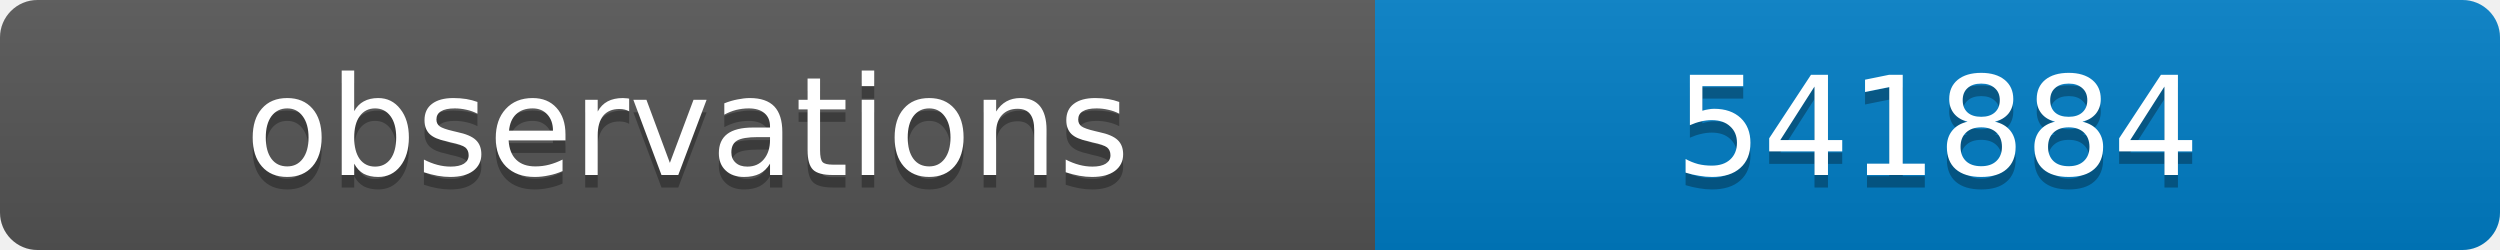
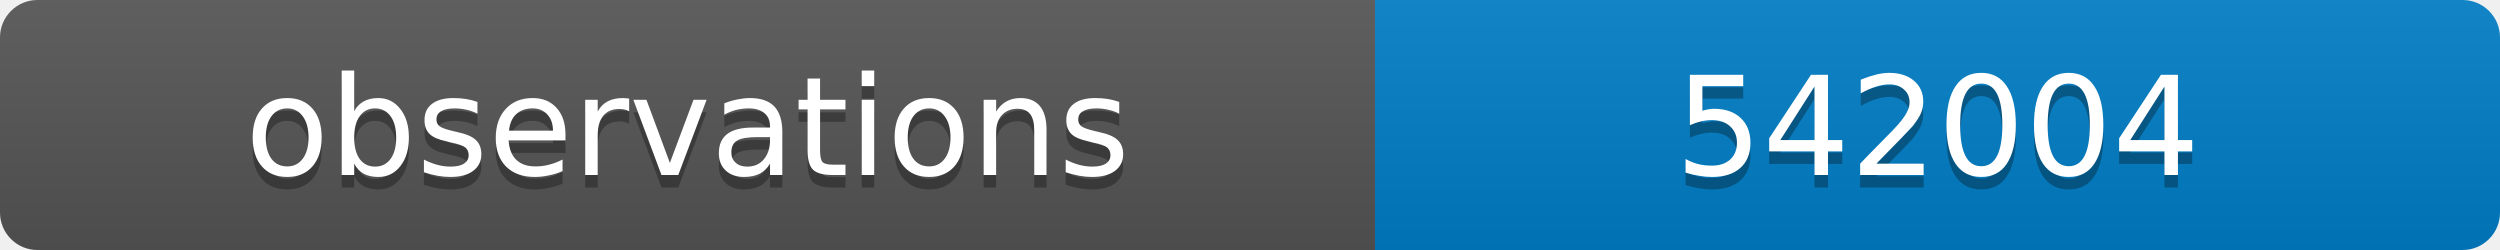
<svg xmlns="http://www.w3.org/2000/svg" width="200" height="20">
  <linearGradient id="b" x2="0" y2="100%">
    <stop offset="0" stop-color="#bbb" stop-opacity=".1" />
    <stop offset="1" stop-opacity=".1" />
  </linearGradient>
  <clipPath id="a">
    <rect width="200" height="20" rx="3" fill="#fff" />
  </clipPath>
  <g clip-path="url(#a)">
    <path fill="#555" d="M0 0h110v20H0z" />
    <path fill="#007ec6" d="M110 0h90v20H110z" />
    <path fill="url(#b)" d="M0 0h200v20H0z" />
  </g>
  <g fill="#fff" text-anchor="middle" font-family="DejaVu Sans,Verdana,Geneva,sans-serif" font-size="11">
    <text x="55" y="15" fill="#010101" fill-opacity=".3">observations</text>
    <text x="55" y="14">observations</text>
-     <text x="155" y="15" fill="#010101" fill-opacity=".3">541884</text>
-     <text x="155" y="14">541884</text>
+     <text x="155" y="15" fill="#010101" fill-opacity=".3">542004</text>
+     <text x="155" y="14">542004</text>
  </g>
</svg>
